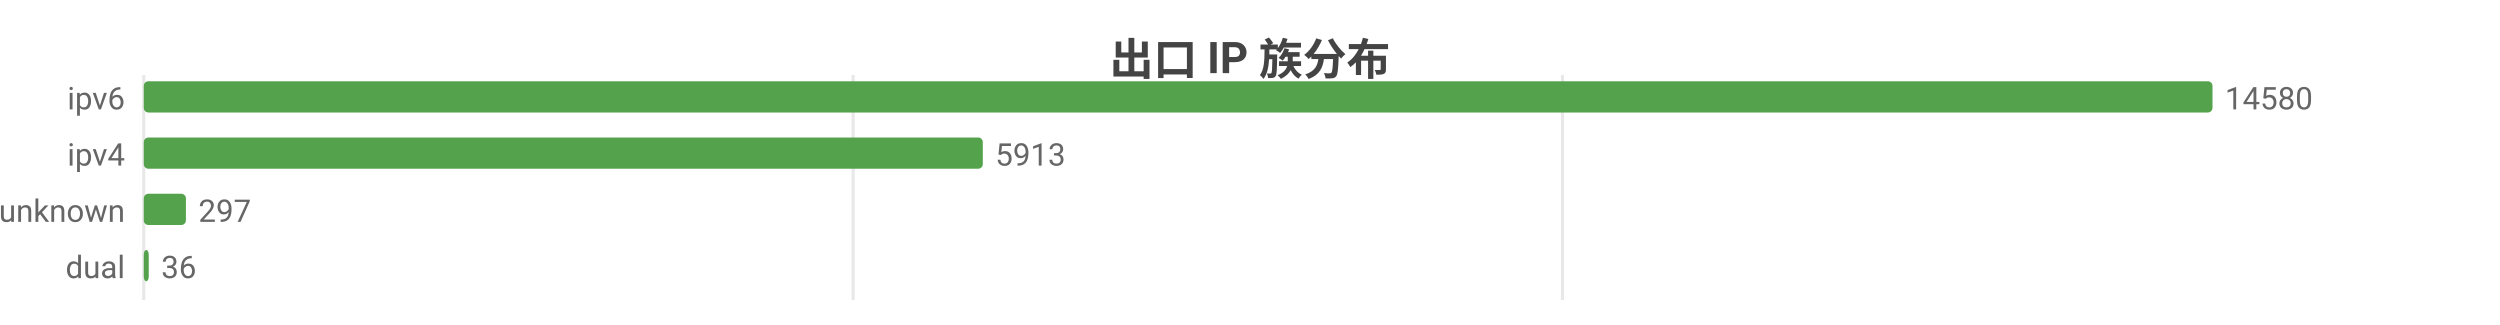
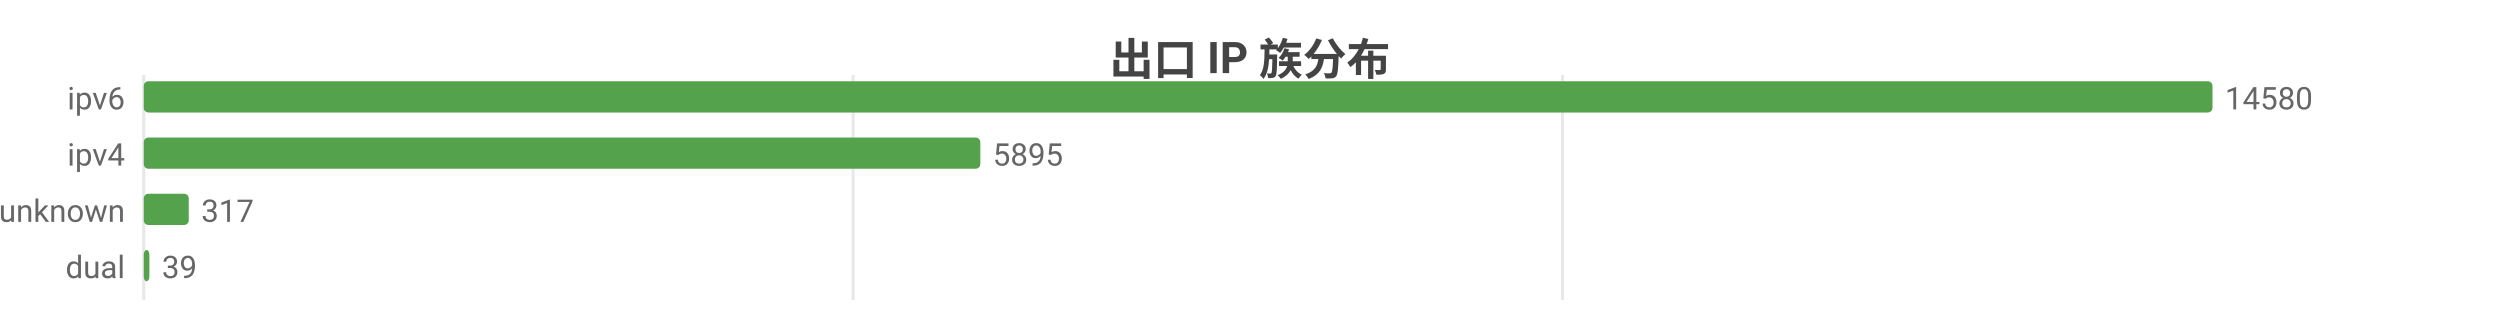
<svg xmlns="http://www.w3.org/2000/svg" width="800" height="104" viewBox="0 0 800 104">
  <rect width="800" height="104" fill="#ffffff" />
  <style>text{font-family:system-ui,-apple-system,'Segoe UI',Roboto,'PingFang SC','Microsoft YaHei','Noto Sans CJK SC',sans-serif}.g{stroke:#e8e8e8;stroke-width:1}.a{stroke:#999;stroke-width:1}.t{font-size:10px;fill:#666}.m{font-size:10px;text-anchor:middle;fill:#666}.e{font-size:10px;text-anchor:end;fill:#666}.l{font-size:11px;fill:#333}.tt{font-size:14px;font-weight:600;text-anchor:middle;fill:#444}.em{font-size:13px;text-anchor:middle;fill:#999}</style>
  <text class="tt" x="400.0" y="24">出口 IP 族分布</text>
  <line class="g" x1="46" y1="24" x2="46" y2="96" />
  <line class="g" x1="273.0" y1="24" x2="273.0" y2="96" />
  <line class="g" x1="500.0" y1="24" x2="500.0" y2="96" />
  <text class="e" x="40" y="35">ipv6</text>
  <rect x="46" y="26" width="662" height="10" fill="#54a24b" rx="1.5" />
  <text class="t" x="712" y="35">14580</text>
  <text class="e" x="40" y="53">ipv4</text>
-   <rect x="46" y="44" width="268.5" height="10" fill="#54a24b" rx="1.5" />
-   <text class="t" x="318.5" y="53">5913</text>
+   <rect x="46" y="44" width="267.7" height="10" fill="#54a24b" rx="1.5" />
+   <text class="t" x="317.7" y="53">5895</text>
  <text class="e" x="40" y="71">unknown</text>
-   <rect x="46" y="62" width="13.5" height="10" fill="#54a24b" rx="1.5" />
-   <text class="t" x="63.5" y="71">297</text>
+   <rect x="46" y="62" width="14.4" height="10" fill="#54a24b" rx="1.5" />
+   <text class="t" x="64.4" y="71">317</text>
  <text class="e" x="40" y="89">dual</text>
-   <rect x="46" y="80" width="1.6" height="10" fill="#54a24b" rx="1.5" />
-   <text class="t" x="51.6" y="89">36</text>
+   <rect x="46" y="80" width="1.8" height="10" fill="#54a24b" rx="1.5" />
+   <text class="t" x="51.8" y="89">39</text>
</svg>
